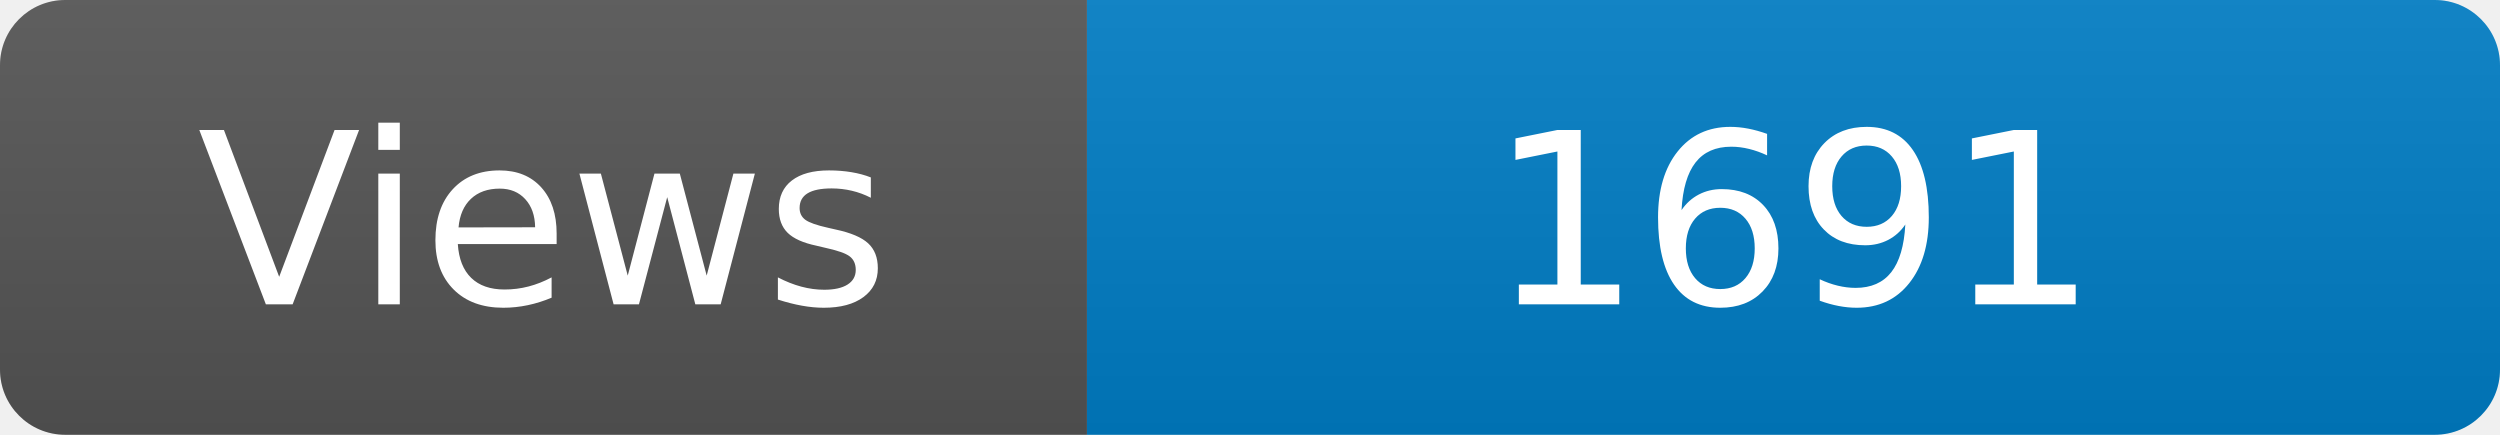
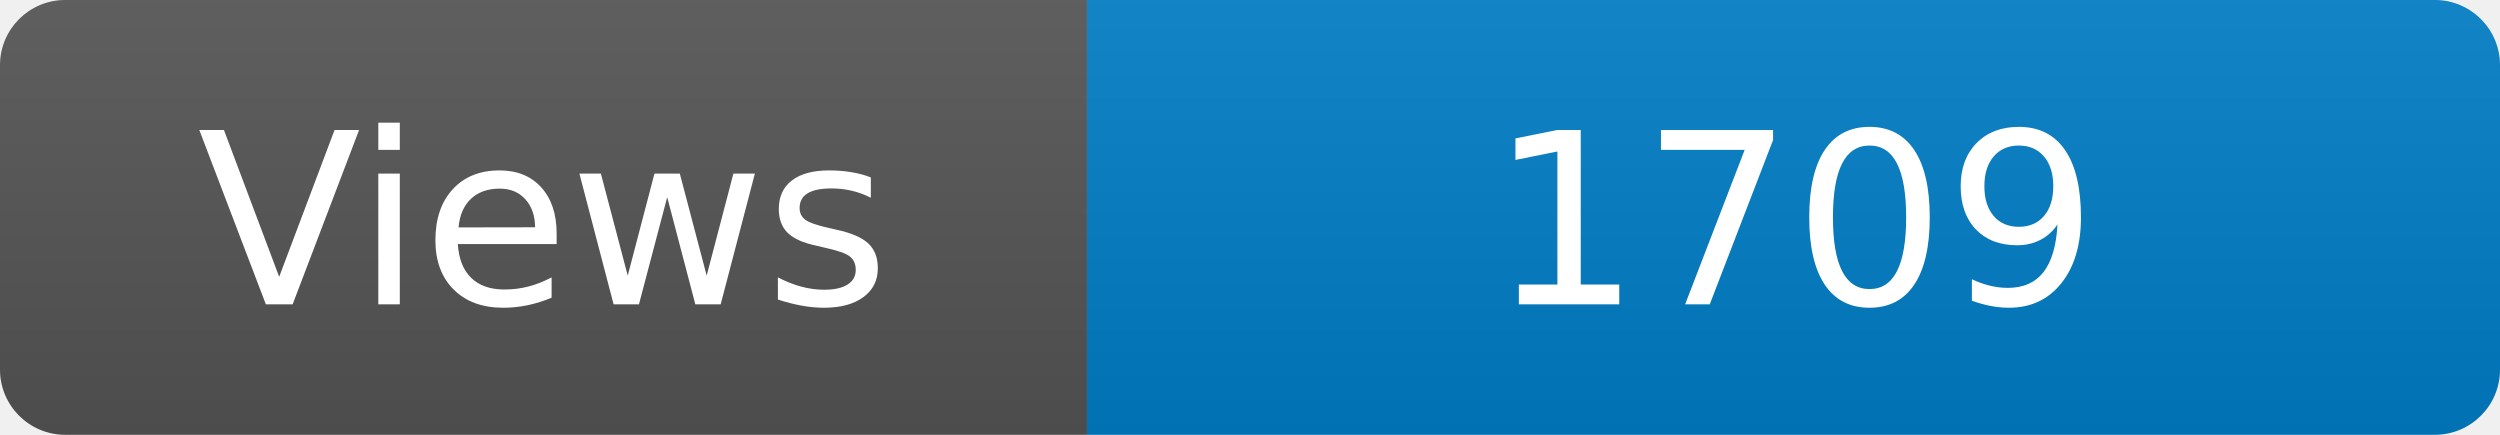
<svg xmlns="http://www.w3.org/2000/svg" width="115" height="20" role="img" aria-label="Maintained?: yes">
  <linearGradient id="s" x2="0" y2="100%">
    <stop offset="0" stop-color="#bbb" stop-opacity=".1" />
    <stop offset="1" stop-opacity=".1" />
  </linearGradient>
  <clipPath id="r">
    <rect width="115" height="20" rx="3" fill="#fff" />
  </clipPath>
  <g clip-path="url(#r)">
    <rect width="50" height="20" fill="#555" />
    <rect x="50" width="160" height="20" fill="#007ec6" />
    <rect width="115" height="20" fill="url(#s)" />
  </g>
  <g fill="#fff" text-anchor="middle" font-family="Verdana,Geneva,DejaVu Sans,sans-serif" font-size="110">
    <text x="250" y="140" transform="scale(.1)" fill="#fff">Views</text>
-     <text x="825" y="140" transform="scale(.1)" fill="#fff">1691</text>
+     <text x="825" y="140" transform="scale(.1)" fill="#fff">1709</text>
  </g>
</svg>
